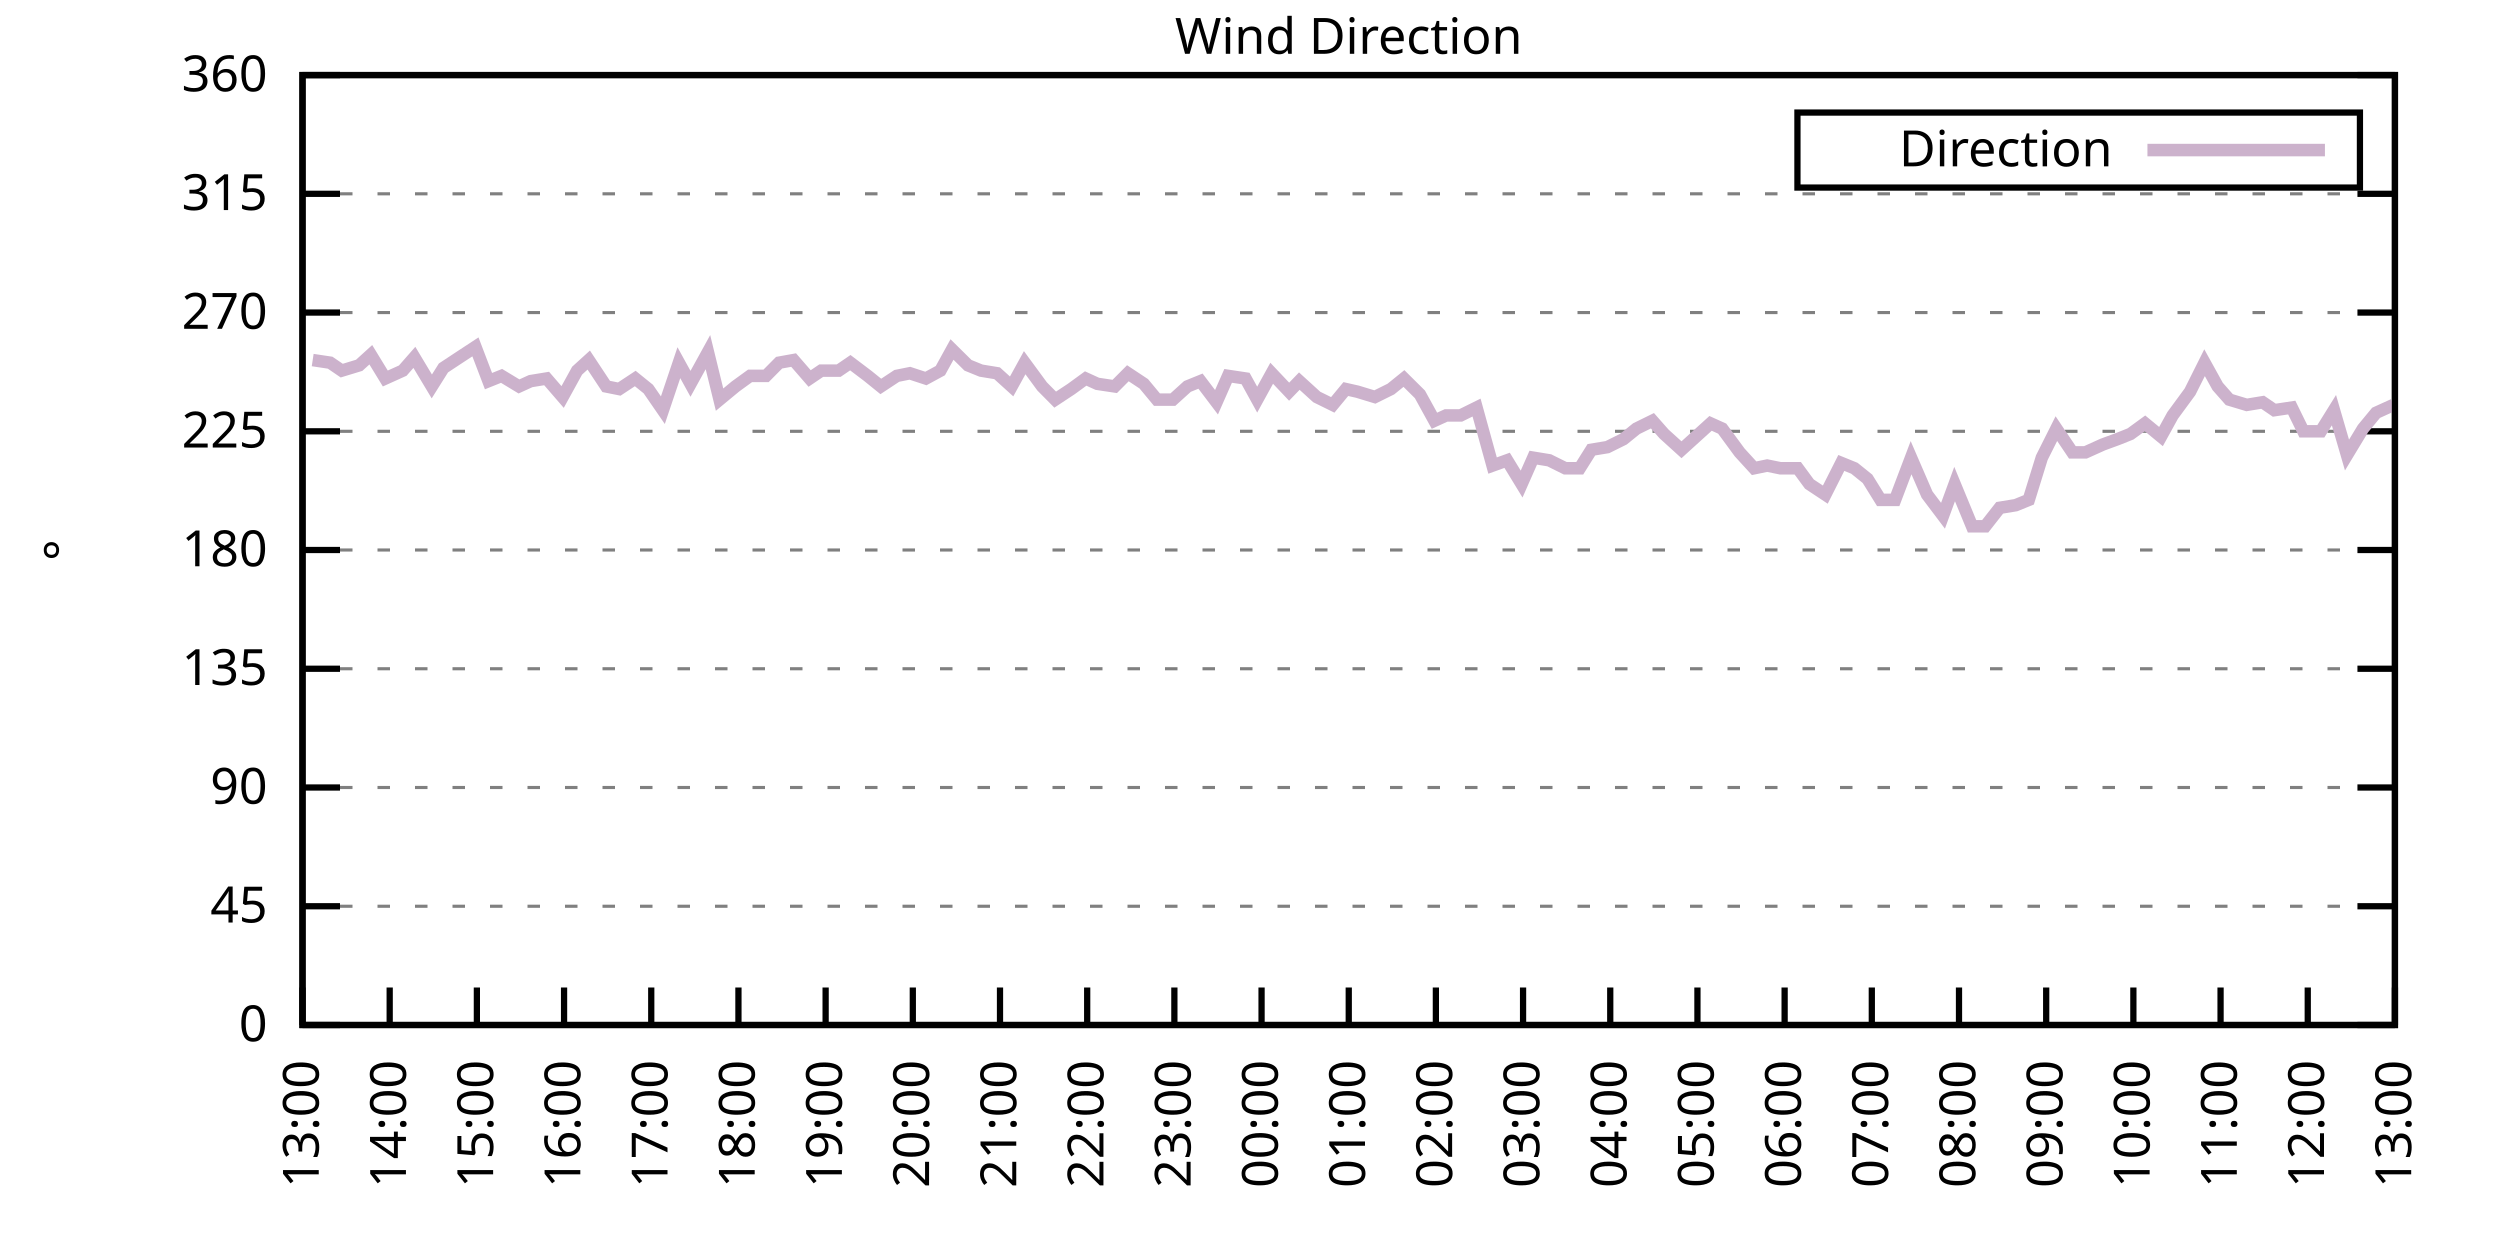
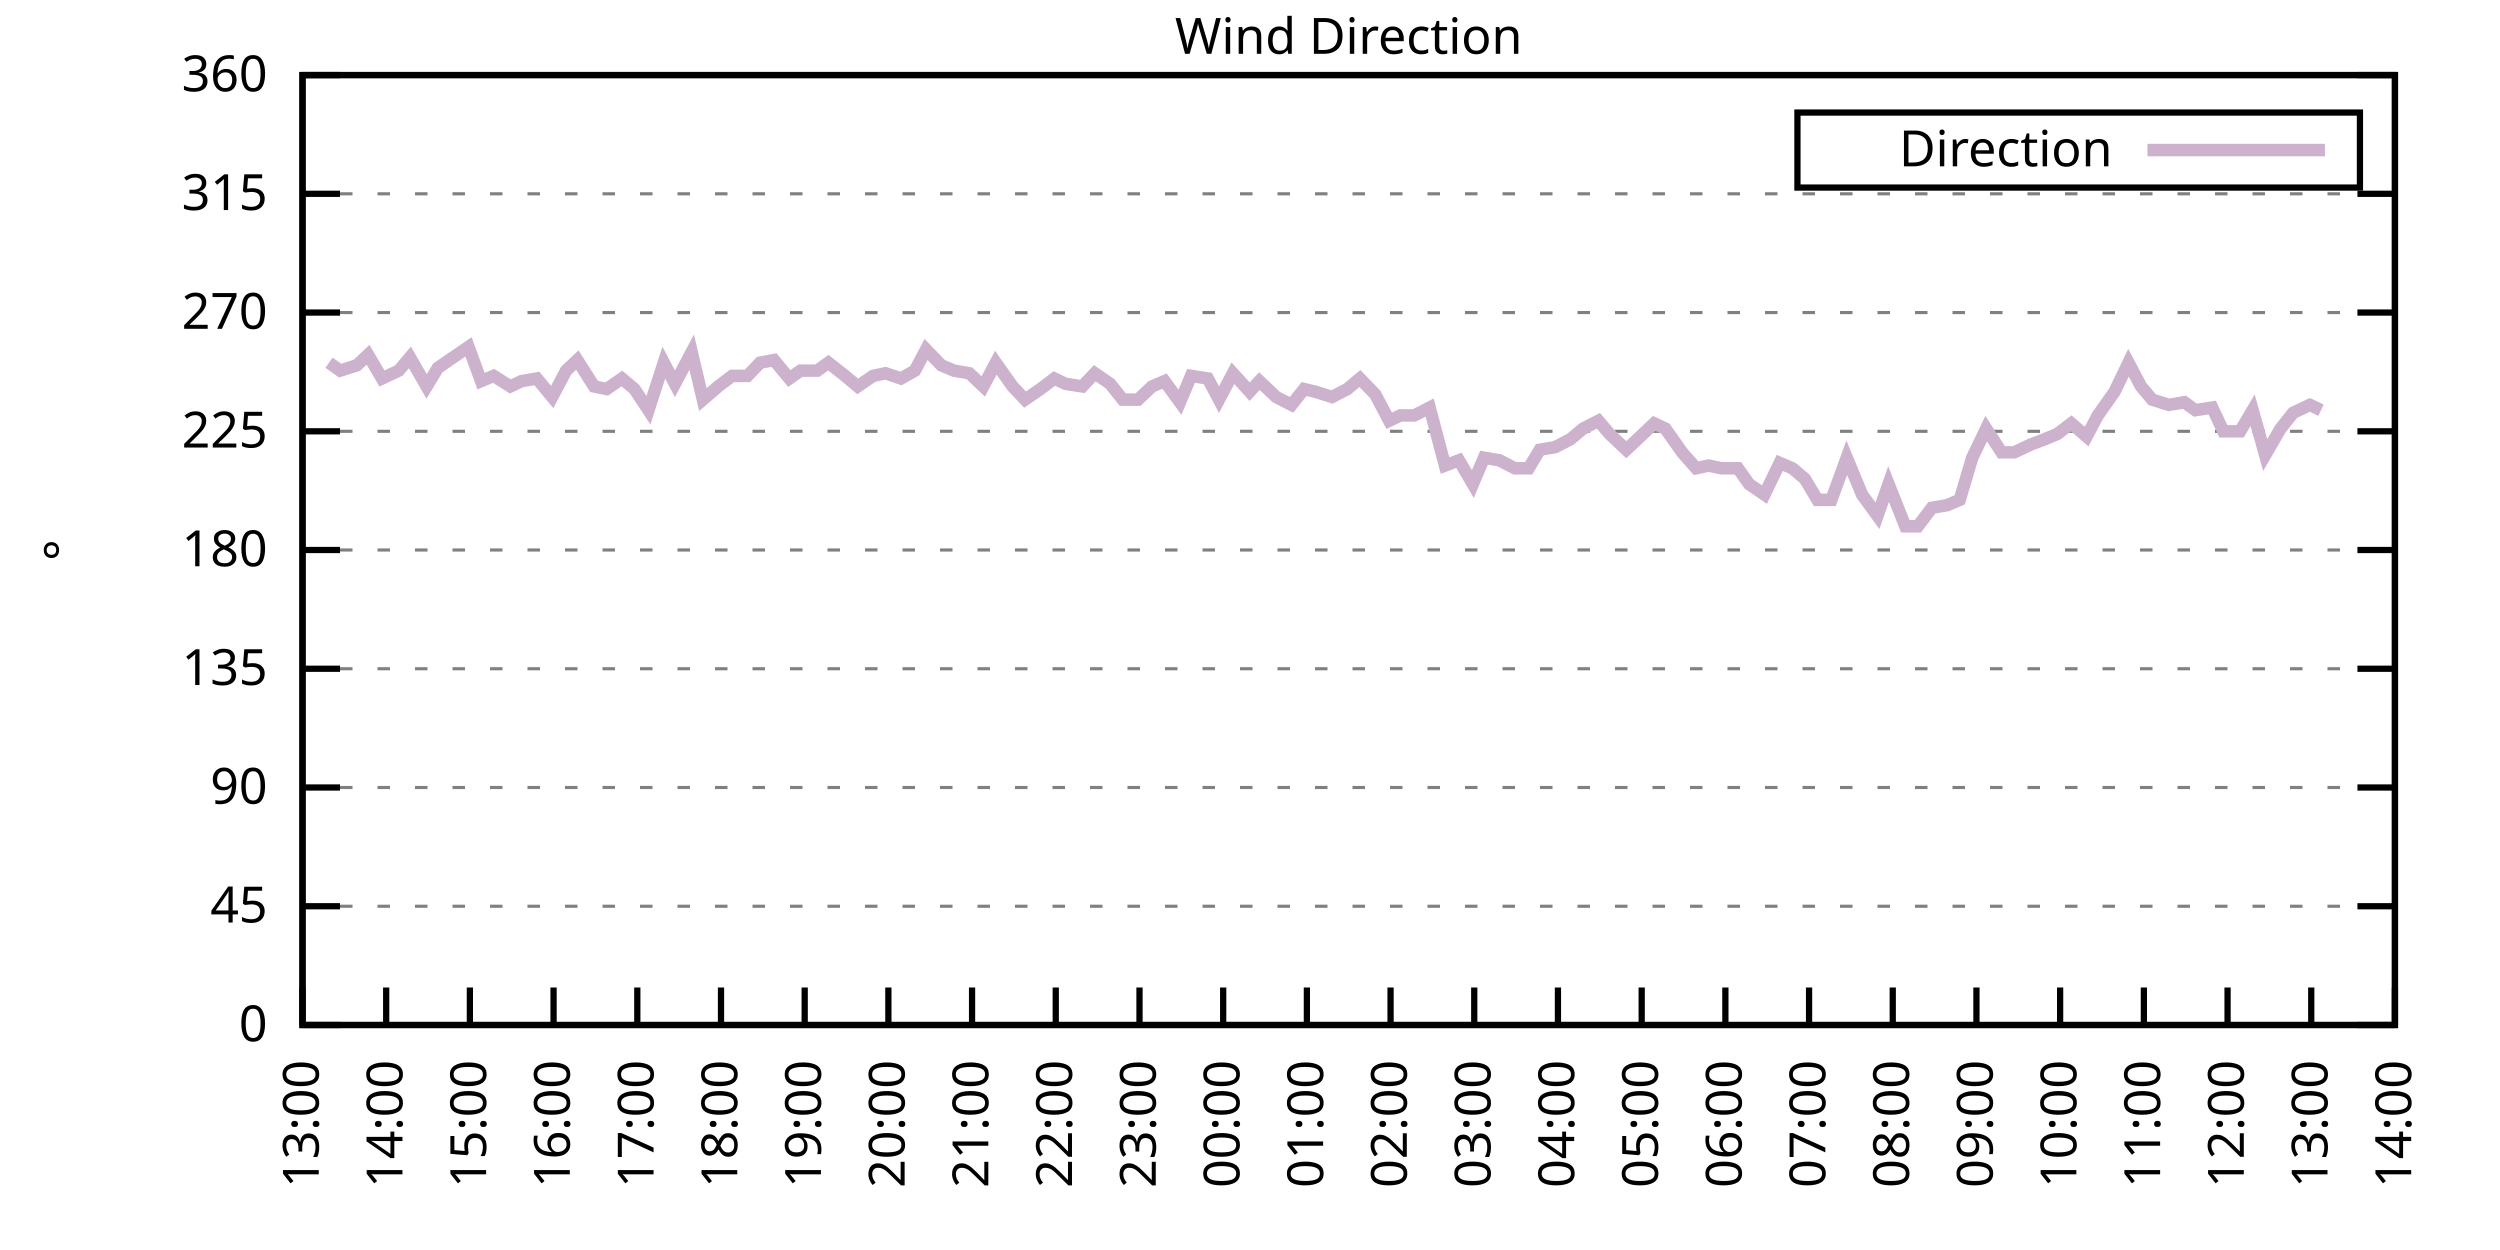
<svg xmlns="http://www.w3.org/2000/svg" xmlns:xlink="http://www.w3.org/1999/xlink" width="400" height="200" viewBox="0 0 400 200">
  <g id="gnuplot_canvas">
    <rect x="0" y="0" width="400" height="200" fill="none" />
    <defs>
      <circle id="gpDot" r="0.5" stroke-width="0.5" stroke="currentColor" />
      <path id="gpPt0" stroke-width="0.333" stroke="currentColor" d="M-1,0 h2 M0,-1 v2" />
      <path id="gpPt1" stroke-width="0.333" stroke="currentColor" d="M-1,-1 L1,1 M1,-1 L-1,1" />
      <path id="gpPt2" stroke-width="0.333" stroke="currentColor" d="M-1,0 L1,0 M0,-1 L0,1 M-1,-1 L1,1 M-1,1 L1,-1" />
      <rect id="gpPt3" stroke-width="0.333" stroke="currentColor" x="-1" y="-1" width="2" height="2" />
      <rect id="gpPt4" stroke-width="0.333" stroke="currentColor" fill="currentColor" x="-1" y="-1" width="2" height="2" />
      <circle id="gpPt5" stroke-width="0.333" stroke="currentColor" cx="0" cy="0" r="1" />
      <use xlink:href="#gpPt5" id="gpPt6" fill="currentColor" stroke="none" />
      <path id="gpPt7" stroke-width="0.333" stroke="currentColor" d="M0,-1.33 L-1.33,0.67 L1.33,0.67 z" />
      <use xlink:href="#gpPt7" id="gpPt8" fill="currentColor" stroke="none" />
      <use xlink:href="#gpPt7" id="gpPt9" stroke="currentColor" transform="rotate(180)" />
      <use xlink:href="#gpPt9" id="gpPt10" fill="currentColor" stroke="none" />
      <use xlink:href="#gpPt3" id="gpPt11" stroke="currentColor" transform="rotate(45)" />
      <use xlink:href="#gpPt11" id="gpPt12" fill="currentColor" stroke="none" />
      <path id="gpPt13" stroke-width="0.333" stroke="currentColor" d="M0,1.330 L1.265,0.411 L0.782,-1.067 L-0.782,-1.076 L-1.265,0.411 z" />
      <use xlink:href="#gpPt13" id="gpPt14" fill="currentColor" stroke="none" />
      <filter id="textbox" filterUnits="objectBoundingBox" x="0" y="0" height="1" width="1">
        <feFlood flood-color="white" flood-opacity="1" result="bgnd" />
        <feComposite in="SourceGraphic" in2="bgnd" operator="atop" />
      </filter>
      <filter id="greybox" filterUnits="objectBoundingBox" x="0" y="0" height="1" width="1">
        <feFlood flood-color="lightgrey" flood-opacity="1" result="grey" />
        <feComposite in="SourceGraphic" in2="grey" operator="atop" />
      </filter>
    </defs>
    <g fill="none" color="white" stroke="currentColor" stroke-width="1.00" stroke-linecap="butt" stroke-linejoin="miter">
</g>
    <g fill="none" color="black" stroke="currentColor" stroke-width="1.00" stroke-linecap="butt" stroke-linejoin="miter">
      <g stroke="none" shape-rendering="crispEdges">
        <polygon fill="rgb(255, 255, 255)" points="48.40,164.00 383.18,164.00 383.18,12.02 48.40,12.02 " />
      </g>
    </g>
    <g fill="none" color="black" stroke="currentColor" stroke-width="1.00" stroke-linecap="butt" stroke-linejoin="miter">
</g>
    <g fill="none" color="black" stroke="black" stroke-width="0.50" stroke-linecap="butt" stroke-linejoin="miter">
</g>
    <g fill="none" color="gray" stroke="currentColor" stroke-width="0.50" stroke-linecap="butt" stroke-linejoin="miter">
      <path stroke="gray" stroke-dasharray="2,4" class="gridline" d="M48.40,164.00 L383.19,164.00  " />
    </g>
    <g fill="none" color="gray" stroke="gray" stroke-width="1.00" stroke-linecap="butt" stroke-linejoin="miter">
</g>
    <g fill="none" color="black" stroke="currentColor" stroke-width="1.00" stroke-linecap="butt" stroke-linejoin="miter">
      <path stroke="black" d="M48.40,164.00 L54.40,164.00 M383.19,164.00 L377.19,164.00  " />
      <g transform="translate(42.80,166.60)" stroke="none" fill="black" font-family="Sans" font-size="8.00" text-anchor="end">
        <text>
          <tspan font-family="Sans"> 0</tspan>
        </text>
      </g>
    </g>
    <g fill="none" color="black" stroke="currentColor" stroke-width="1.00" stroke-linecap="butt" stroke-linejoin="miter">
</g>
    <g fill="none" color="black" stroke="black" stroke-width="0.50" stroke-linecap="butt" stroke-linejoin="miter">
</g>
    <g fill="none" color="gray" stroke="currentColor" stroke-width="0.50" stroke-linecap="butt" stroke-linejoin="miter">
      <path stroke="gray" stroke-dasharray="2,4" class="gridline" d="M48.40,145.00 L383.19,145.00  " />
    </g>
    <g fill="none" color="gray" stroke="gray" stroke-width="1.00" stroke-linecap="butt" stroke-linejoin="miter">
</g>
    <g fill="none" color="black" stroke="currentColor" stroke-width="1.00" stroke-linecap="butt" stroke-linejoin="miter">
      <path stroke="black" d="M48.40,145.00 L54.40,145.00 M383.19,145.00 L377.19,145.00  " />
      <g transform="translate(42.80,147.60)" stroke="none" fill="black" font-family="Sans" font-size="8.00" text-anchor="end">
        <text>
          <tspan font-family="Sans"> 45</tspan>
        </text>
      </g>
    </g>
    <g fill="none" color="black" stroke="currentColor" stroke-width="1.00" stroke-linecap="butt" stroke-linejoin="miter">
</g>
    <g fill="none" color="black" stroke="black" stroke-width="0.50" stroke-linecap="butt" stroke-linejoin="miter">
</g>
    <g fill="none" color="gray" stroke="currentColor" stroke-width="0.50" stroke-linecap="butt" stroke-linejoin="miter">
      <path stroke="gray" stroke-dasharray="2,4" class="gridline" d="M48.40,126.00 L383.19,126.00  " />
    </g>
    <g fill="none" color="gray" stroke="gray" stroke-width="1.00" stroke-linecap="butt" stroke-linejoin="miter">
</g>
    <g fill="none" color="black" stroke="currentColor" stroke-width="1.00" stroke-linecap="butt" stroke-linejoin="miter">
      <path stroke="black" d="M48.40,126.00 L54.40,126.00 M383.19,126.00 L377.19,126.00  " />
      <g transform="translate(42.80,128.60)" stroke="none" fill="black" font-family="Sans" font-size="8.00" text-anchor="end">
        <text>
          <tspan font-family="Sans"> 90</tspan>
        </text>
      </g>
    </g>
    <g fill="none" color="black" stroke="currentColor" stroke-width="1.00" stroke-linecap="butt" stroke-linejoin="miter">
</g>
    <g fill="none" color="black" stroke="black" stroke-width="0.50" stroke-linecap="butt" stroke-linejoin="miter">
</g>
    <g fill="none" color="gray" stroke="currentColor" stroke-width="0.50" stroke-linecap="butt" stroke-linejoin="miter">
      <path stroke="gray" stroke-dasharray="2,4" class="gridline" d="M48.40,107.00 L383.19,107.00  " />
    </g>
    <g fill="none" color="gray" stroke="gray" stroke-width="1.00" stroke-linecap="butt" stroke-linejoin="miter">
</g>
    <g fill="none" color="black" stroke="currentColor" stroke-width="1.00" stroke-linecap="butt" stroke-linejoin="miter">
      <path stroke="black" d="M48.40,107.00 L54.40,107.00 M383.19,107.00 L377.19,107.00  " />
      <g transform="translate(42.80,109.60)" stroke="none" fill="black" font-family="Sans" font-size="8.00" text-anchor="end">
        <text>
          <tspan font-family="Sans"> 135</tspan>
        </text>
      </g>
    </g>
    <g fill="none" color="black" stroke="currentColor" stroke-width="1.00" stroke-linecap="butt" stroke-linejoin="miter">
</g>
    <g fill="none" color="black" stroke="black" stroke-width="0.50" stroke-linecap="butt" stroke-linejoin="miter">
</g>
    <g fill="none" color="gray" stroke="currentColor" stroke-width="0.50" stroke-linecap="butt" stroke-linejoin="miter">
      <path stroke="gray" stroke-dasharray="2,4" class="gridline" d="M48.40,88.00 L383.19,88.00  " />
    </g>
    <g fill="none" color="gray" stroke="gray" stroke-width="1.00" stroke-linecap="butt" stroke-linejoin="miter">
</g>
    <g fill="none" color="black" stroke="currentColor" stroke-width="1.00" stroke-linecap="butt" stroke-linejoin="miter">
      <path stroke="black" d="M48.40,88.00 L54.40,88.00 M383.19,88.00 L377.19,88.00  " />
      <g transform="translate(42.80,90.60)" stroke="none" fill="black" font-family="Sans" font-size="8.00" text-anchor="end">
        <text>
          <tspan font-family="Sans"> 180</tspan>
        </text>
      </g>
    </g>
    <g fill="none" color="black" stroke="currentColor" stroke-width="1.00" stroke-linecap="butt" stroke-linejoin="miter">
</g>
    <g fill="none" color="black" stroke="black" stroke-width="0.50" stroke-linecap="butt" stroke-linejoin="miter">
</g>
    <g fill="none" color="gray" stroke="currentColor" stroke-width="0.50" stroke-linecap="butt" stroke-linejoin="miter">
      <path stroke="gray" stroke-dasharray="2,4" class="gridline" d="M48.40,69.01 L383.19,69.01  " />
    </g>
    <g fill="none" color="gray" stroke="gray" stroke-width="1.00" stroke-linecap="butt" stroke-linejoin="miter">
</g>
    <g fill="none" color="black" stroke="currentColor" stroke-width="1.00" stroke-linecap="butt" stroke-linejoin="miter">
      <path stroke="black" d="M48.40,69.01 L54.40,69.01 M383.19,69.01 L377.19,69.01  " />
      <g transform="translate(42.80,71.61)" stroke="none" fill="black" font-family="Sans" font-size="8.00" text-anchor="end">
        <text>
          <tspan font-family="Sans"> 225</tspan>
        </text>
      </g>
    </g>
    <g fill="none" color="black" stroke="currentColor" stroke-width="1.00" stroke-linecap="butt" stroke-linejoin="miter">
</g>
    <g fill="none" color="black" stroke="black" stroke-width="0.50" stroke-linecap="butt" stroke-linejoin="miter">
</g>
    <g fill="none" color="gray" stroke="currentColor" stroke-width="0.50" stroke-linecap="butt" stroke-linejoin="miter">
      <path stroke="gray" stroke-dasharray="2,4" class="gridline" d="M48.40,50.01 L383.19,50.01  " />
    </g>
    <g fill="none" color="gray" stroke="gray" stroke-width="1.00" stroke-linecap="butt" stroke-linejoin="miter">
</g>
    <g fill="none" color="black" stroke="currentColor" stroke-width="1.00" stroke-linecap="butt" stroke-linejoin="miter">
      <path stroke="black" d="M48.40,50.01 L54.40,50.01 M383.19,50.01 L377.19,50.01  " />
      <g transform="translate(42.80,52.61)" stroke="none" fill="black" font-family="Sans" font-size="8.00" text-anchor="end">
        <text>
          <tspan font-family="Sans"> 270</tspan>
        </text>
      </g>
    </g>
    <g fill="none" color="black" stroke="currentColor" stroke-width="1.00" stroke-linecap="butt" stroke-linejoin="miter">
</g>
    <g fill="none" color="black" stroke="black" stroke-width="0.50" stroke-linecap="butt" stroke-linejoin="miter">
</g>
    <g fill="none" color="gray" stroke="currentColor" stroke-width="0.50" stroke-linecap="butt" stroke-linejoin="miter">
      <path stroke="gray" stroke-dasharray="2,4" class="gridline" d="M48.40,31.01 L383.19,31.01  " />
    </g>
    <g fill="none" color="gray" stroke="gray" stroke-width="1.00" stroke-linecap="butt" stroke-linejoin="miter">
</g>
    <g fill="none" color="black" stroke="currentColor" stroke-width="1.00" stroke-linecap="butt" stroke-linejoin="miter">
      <path stroke="black" d="M48.40,31.01 L54.40,31.01 M383.19,31.01 L377.19,31.01  " />
      <g transform="translate(42.80,33.61)" stroke="none" fill="black" font-family="Sans" font-size="8.00" text-anchor="end">
        <text>
          <tspan font-family="Sans"> 315</tspan>
        </text>
      </g>
    </g>
    <g fill="none" color="black" stroke="currentColor" stroke-width="1.00" stroke-linecap="butt" stroke-linejoin="miter">
</g>
    <g fill="none" color="black" stroke="black" stroke-width="0.50" stroke-linecap="butt" stroke-linejoin="miter">
</g>
    <g fill="none" color="gray" stroke="currentColor" stroke-width="0.50" stroke-linecap="butt" stroke-linejoin="miter">
      <path stroke="gray" stroke-dasharray="2,4" class="gridline" d="M48.40,12.01 L383.19,12.01  " />
    </g>
    <g fill="none" color="gray" stroke="gray" stroke-width="1.00" stroke-linecap="butt" stroke-linejoin="miter">
</g>
    <g fill="none" color="black" stroke="currentColor" stroke-width="1.00" stroke-linecap="butt" stroke-linejoin="miter">
      <path stroke="black" d="M48.40,12.01 L54.40,12.01 M383.19,12.01 L377.19,12.01  " />
      <g transform="translate(42.80,14.61)" stroke="none" fill="black" font-family="Sans" font-size="8.00" text-anchor="end">
        <text>
          <tspan font-family="Sans"> 360</tspan>
        </text>
      </g>
    </g>
    <g fill="none" color="black" stroke="currentColor" stroke-width="1.00" stroke-linecap="butt" stroke-linejoin="miter">
      <path stroke="black" d="M48.40,164.00 L48.40,158.00  " />
      <g transform="translate(51.00,169.60) rotate(270.00)" stroke="none" fill="black" font-family="Sans" font-size="8.00" text-anchor="end">
        <text>
          <tspan font-family="Sans">13:00</tspan>
        </text>
      </g>
    </g>
    <g fill="none" color="black" stroke="currentColor" stroke-width="1.00" stroke-linecap="butt" stroke-linejoin="miter">
-       <path stroke="black" d="M62.35,164.00 L62.35,158.00  " />
-       <g transform="translate(64.95,169.60) rotate(270.00)" stroke="none" fill="black" font-family="Sans" font-size="8.00" text-anchor="end">
+       <path stroke="black" d="M61.79,164.00 L61.79,158.00  " />
+       <g transform="translate(64.39,169.60) rotate(270.00)" stroke="none" fill="black" font-family="Sans" font-size="8.00" text-anchor="end">
        <text>
          <tspan font-family="Sans">14:00</tspan>
        </text>
      </g>
    </g>
    <g fill="none" color="black" stroke="currentColor" stroke-width="1.00" stroke-linecap="butt" stroke-linejoin="miter">
-       <path stroke="black" d="M76.30,164.00 L76.30,158.00  " />
-       <g transform="translate(78.90,169.60) rotate(270.00)" stroke="none" fill="black" font-family="Sans" font-size="8.00" text-anchor="end">
+       <path stroke="black" d="M75.18,164.00 L75.18,158.00  " />
+       <g transform="translate(77.78,169.60) rotate(270.00)" stroke="none" fill="black" font-family="Sans" font-size="8.00" text-anchor="end">
        <text>
          <tspan font-family="Sans">15:00</tspan>
        </text>
      </g>
    </g>
    <g fill="none" color="black" stroke="currentColor" stroke-width="1.00" stroke-linecap="butt" stroke-linejoin="miter">
-       <path stroke="black" d="M90.25,164.00 L90.25,158.00  " />
-       <g transform="translate(92.85,169.60) rotate(270.00)" stroke="none" fill="black" font-family="Sans" font-size="8.00" text-anchor="end">
+       <path stroke="black" d="M88.57,164.00 L88.57,158.00  " />
+       <g transform="translate(91.17,169.60) rotate(270.00)" stroke="none" fill="black" font-family="Sans" font-size="8.00" text-anchor="end">
        <text>
          <tspan font-family="Sans">16:00</tspan>
        </text>
      </g>
    </g>
    <g fill="none" color="black" stroke="currentColor" stroke-width="1.00" stroke-linecap="butt" stroke-linejoin="miter">
-       <path stroke="black" d="M104.20,164.00 L104.20,158.00  " />
-       <g transform="translate(106.80,169.60) rotate(270.00)" stroke="none" fill="black" font-family="Sans" font-size="8.00" text-anchor="end">
+       <path stroke="black" d="M101.97,164.00 L101.97,158.00  " />
+       <g transform="translate(104.57,169.60) rotate(270.00)" stroke="none" fill="black" font-family="Sans" font-size="8.00" text-anchor="end">
        <text>
          <tspan font-family="Sans">17:00</tspan>
        </text>
      </g>
    </g>
    <g fill="none" color="black" stroke="currentColor" stroke-width="1.00" stroke-linecap="butt" stroke-linejoin="miter">
-       <path stroke="black" d="M118.15,164.00 L118.15,158.00  " />
-       <g transform="translate(120.75,169.60) rotate(270.00)" stroke="none" fill="black" font-family="Sans" font-size="8.00" text-anchor="end">
+       <path stroke="black" d="M115.36,164.00 L115.36,158.00  " />
+       <g transform="translate(117.96,169.60) rotate(270.00)" stroke="none" fill="black" font-family="Sans" font-size="8.00" text-anchor="end">
        <text>
          <tspan font-family="Sans">18:00</tspan>
        </text>
      </g>
    </g>
    <g fill="none" color="black" stroke="currentColor" stroke-width="1.00" stroke-linecap="butt" stroke-linejoin="miter">
-       <path stroke="black" d="M132.10,164.00 L132.10,158.00  " />
-       <g transform="translate(134.70,169.60) rotate(270.00)" stroke="none" fill="black" font-family="Sans" font-size="8.00" text-anchor="end">
+       <path stroke="black" d="M128.75,164.00 L128.75,158.00  " />
+       <g transform="translate(131.35,169.60) rotate(270.00)" stroke="none" fill="black" font-family="Sans" font-size="8.00" text-anchor="end">
        <text>
          <tspan font-family="Sans">19:00</tspan>
        </text>
      </g>
    </g>
    <g fill="none" color="black" stroke="currentColor" stroke-width="1.00" stroke-linecap="butt" stroke-linejoin="miter">
-       <path stroke="black" d="M146.05,164.00 L146.05,158.00  " />
-       <g transform="translate(148.65,169.60) rotate(270.00)" stroke="none" fill="black" font-family="Sans" font-size="8.00" text-anchor="end">
+       <path stroke="black" d="M142.14,164.00 L142.14,158.00  " />
+       <g transform="translate(144.74,169.60) rotate(270.00)" stroke="none" fill="black" font-family="Sans" font-size="8.00" text-anchor="end">
        <text>
          <tspan font-family="Sans">20:00</tspan>
        </text>
      </g>
    </g>
    <g fill="none" color="black" stroke="currentColor" stroke-width="1.00" stroke-linecap="butt" stroke-linejoin="miter">
-       <path stroke="black" d="M160.00,164.00 L160.00,158.00  " />
-       <g transform="translate(162.60,169.60) rotate(270.00)" stroke="none" fill="black" font-family="Sans" font-size="8.00" text-anchor="end">
+       <path stroke="black" d="M155.53,164.00 L155.53,158.00  " />
+       <g transform="translate(158.13,169.60) rotate(270.00)" stroke="none" fill="black" font-family="Sans" font-size="8.00" text-anchor="end">
        <text>
          <tspan font-family="Sans">21:00</tspan>
        </text>
      </g>
    </g>
    <g fill="none" color="black" stroke="currentColor" stroke-width="1.00" stroke-linecap="butt" stroke-linejoin="miter">
-       <path stroke="black" d="M173.95,164.00 L173.95,158.00  " />
-       <g transform="translate(176.55,169.60) rotate(270.00)" stroke="none" fill="black" font-family="Sans" font-size="8.00" text-anchor="end">
+       <path stroke="black" d="M168.92,164.00 L168.92,158.00  " />
+       <g transform="translate(171.52,169.60) rotate(270.00)" stroke="none" fill="black" font-family="Sans" font-size="8.00" text-anchor="end">
        <text>
          <tspan font-family="Sans">22:00</tspan>
        </text>
      </g>
    </g>
    <g fill="none" color="black" stroke="currentColor" stroke-width="1.00" stroke-linecap="butt" stroke-linejoin="miter">
-       <path stroke="black" d="M187.90,164.00 L187.90,158.00  " />
-       <g transform="translate(190.50,169.60) rotate(270.00)" stroke="none" fill="black" font-family="Sans" font-size="8.00" text-anchor="end">
+       <path stroke="black" d="M182.32,164.00 L182.32,158.00  " />
+       <g transform="translate(184.92,169.60) rotate(270.00)" stroke="none" fill="black" font-family="Sans" font-size="8.00" text-anchor="end">
        <text>
          <tspan font-family="Sans">23:00</tspan>
        </text>
      </g>
    </g>
    <g fill="none" color="black" stroke="currentColor" stroke-width="1.00" stroke-linecap="butt" stroke-linejoin="miter">
-       <path stroke="black" d="M201.85,164.00 L201.85,158.00  " />
-       <g transform="translate(204.45,169.60) rotate(270.00)" stroke="none" fill="black" font-family="Sans" font-size="8.00" text-anchor="end">
+       <path stroke="black" d="M195.71,164.00 L195.71,158.00  " />
+       <g transform="translate(198.31,169.60) rotate(270.00)" stroke="none" fill="black" font-family="Sans" font-size="8.00" text-anchor="end">
        <text>
          <tspan font-family="Sans">00:00</tspan>
        </text>
      </g>
    </g>
    <g fill="none" color="black" stroke="currentColor" stroke-width="1.00" stroke-linecap="butt" stroke-linejoin="miter">
-       <path stroke="black" d="M215.80,164.00 L215.80,158.00  " />
-       <g transform="translate(218.40,169.60) rotate(270.00)" stroke="none" fill="black" font-family="Sans" font-size="8.00" text-anchor="end">
+       <path stroke="black" d="M209.10,164.00 L209.10,158.00  " />
+       <g transform="translate(211.70,169.60) rotate(270.00)" stroke="none" fill="black" font-family="Sans" font-size="8.00" text-anchor="end">
        <text>
          <tspan font-family="Sans">01:00</tspan>
        </text>
      </g>
    </g>
    <g fill="none" color="black" stroke="currentColor" stroke-width="1.00" stroke-linecap="butt" stroke-linejoin="miter">
-       <path stroke="black" d="M229.74,164.00 L229.74,158.00  " />
-       <g transform="translate(232.34,169.60) rotate(270.00)" stroke="none" fill="black" font-family="Sans" font-size="8.00" text-anchor="end">
+       <path stroke="black" d="M222.49,164.00 L222.49,158.00  " />
+       <g transform="translate(225.09,169.60) rotate(270.00)" stroke="none" fill="black" font-family="Sans" font-size="8.00" text-anchor="end">
        <text>
          <tspan font-family="Sans">02:00</tspan>
        </text>
      </g>
    </g>
    <g fill="none" color="black" stroke="currentColor" stroke-width="1.00" stroke-linecap="butt" stroke-linejoin="miter">
-       <path stroke="black" d="M243.69,164.00 L243.69,158.00  " />
-       <g transform="translate(246.29,169.60) rotate(270.00)" stroke="none" fill="black" font-family="Sans" font-size="8.00" text-anchor="end">
+       <path stroke="black" d="M235.88,164.00 L235.88,158.00  " />
+       <g transform="translate(238.48,169.60) rotate(270.00)" stroke="none" fill="black" font-family="Sans" font-size="8.00" text-anchor="end">
        <text>
          <tspan font-family="Sans">03:00</tspan>
        </text>
      </g>
    </g>
    <g fill="none" color="black" stroke="currentColor" stroke-width="1.00" stroke-linecap="butt" stroke-linejoin="miter">
-       <path stroke="black" d="M257.64,164.00 L257.64,158.00  " />
-       <g transform="translate(260.24,169.60) rotate(270.00)" stroke="none" fill="black" font-family="Sans" font-size="8.00" text-anchor="end">
+       <path stroke="black" d="M249.27,164.00 L249.27,158.00  " />
+       <g transform="translate(251.87,169.60) rotate(270.00)" stroke="none" fill="black" font-family="Sans" font-size="8.00" text-anchor="end">
        <text>
          <tspan font-family="Sans">04:00</tspan>
        </text>
      </g>
    </g>
    <g fill="none" color="black" stroke="currentColor" stroke-width="1.00" stroke-linecap="butt" stroke-linejoin="miter">
-       <path stroke="black" d="M271.59,164.00 L271.59,158.00  " />
-       <g transform="translate(274.19,169.60) rotate(270.00)" stroke="none" fill="black" font-family="Sans" font-size="8.00" text-anchor="end">
+       <path stroke="black" d="M262.67,164.00 L262.67,158.00  " />
+       <g transform="translate(265.27,169.60) rotate(270.00)" stroke="none" fill="black" font-family="Sans" font-size="8.00" text-anchor="end">
        <text>
          <tspan font-family="Sans">05:00</tspan>
        </text>
      </g>
    </g>
    <g fill="none" color="black" stroke="currentColor" stroke-width="1.00" stroke-linecap="butt" stroke-linejoin="miter">
-       <path stroke="black" d="M285.54,164.00 L285.54,158.00  " />
-       <g transform="translate(288.14,169.60) rotate(270.00)" stroke="none" fill="black" font-family="Sans" font-size="8.00" text-anchor="end">
+       <path stroke="black" d="M276.06,164.00 L276.06,158.00  " />
+       <g transform="translate(278.66,169.60) rotate(270.00)" stroke="none" fill="black" font-family="Sans" font-size="8.00" text-anchor="end">
        <text>
          <tspan font-family="Sans">06:00</tspan>
        </text>
      </g>
    </g>
    <g fill="none" color="black" stroke="currentColor" stroke-width="1.00" stroke-linecap="butt" stroke-linejoin="miter">
-       <path stroke="black" d="M299.49,164.00 L299.49,158.00  " />
-       <g transform="translate(302.09,169.60) rotate(270.00)" stroke="none" fill="black" font-family="Sans" font-size="8.00" text-anchor="end">
+       <path stroke="black" d="M289.45,164.00 L289.45,158.00  " />
+       <g transform="translate(292.05,169.60) rotate(270.00)" stroke="none" fill="black" font-family="Sans" font-size="8.00" text-anchor="end">
        <text>
          <tspan font-family="Sans">07:00</tspan>
        </text>
      </g>
    </g>
    <g fill="none" color="black" stroke="currentColor" stroke-width="1.00" stroke-linecap="butt" stroke-linejoin="miter">
-       <path stroke="black" d="M313.44,164.00 L313.44,158.00  " />
-       <g transform="translate(316.04,169.60) rotate(270.00)" stroke="none" fill="black" font-family="Sans" font-size="8.00" text-anchor="end">
+       <path stroke="black" d="M302.84,164.00 L302.84,158.00  " />
+       <g transform="translate(305.44,169.60) rotate(270.00)" stroke="none" fill="black" font-family="Sans" font-size="8.00" text-anchor="end">
        <text>
          <tspan font-family="Sans">08:00</tspan>
        </text>
      </g>
    </g>
    <g fill="none" color="black" stroke="currentColor" stroke-width="1.00" stroke-linecap="butt" stroke-linejoin="miter">
-       <path stroke="black" d="M327.39,164.00 L327.39,158.00  " />
-       <g transform="translate(329.99,169.60) rotate(270.00)" stroke="none" fill="black" font-family="Sans" font-size="8.00" text-anchor="end">
+       <path stroke="black" d="M316.23,164.00 L316.23,158.00  " />
+       <g transform="translate(318.83,169.60) rotate(270.00)" stroke="none" fill="black" font-family="Sans" font-size="8.00" text-anchor="end">
        <text>
          <tspan font-family="Sans">09:00</tspan>
        </text>
      </g>
    </g>
    <g fill="none" color="black" stroke="currentColor" stroke-width="1.00" stroke-linecap="butt" stroke-linejoin="miter">
-       <path stroke="black" d="M341.34,164.00 L341.34,158.00  " />
-       <g transform="translate(343.94,169.60) rotate(270.00)" stroke="none" fill="black" font-family="Sans" font-size="8.00" text-anchor="end">
+       <path stroke="black" d="M329.62,164.00 L329.62,158.00  " />
+       <g transform="translate(332.22,169.60) rotate(270.00)" stroke="none" fill="black" font-family="Sans" font-size="8.00" text-anchor="end">
        <text>
          <tspan font-family="Sans">10:00</tspan>
        </text>
      </g>
    </g>
    <g fill="none" color="black" stroke="currentColor" stroke-width="1.00" stroke-linecap="butt" stroke-linejoin="miter">
-       <path stroke="black" d="M355.29,164.00 L355.29,158.00  " />
-       <g transform="translate(357.89,169.60) rotate(270.00)" stroke="none" fill="black" font-family="Sans" font-size="8.00" text-anchor="end">
+       <path stroke="black" d="M343.02,164.00 L343.02,158.00  " />
+       <g transform="translate(345.62,169.60) rotate(270.00)" stroke="none" fill="black" font-family="Sans" font-size="8.00" text-anchor="end">
        <text>
          <tspan font-family="Sans">11:00</tspan>
        </text>
      </g>
    </g>
    <g fill="none" color="black" stroke="currentColor" stroke-width="1.00" stroke-linecap="butt" stroke-linejoin="miter">
-       <path stroke="black" d="M369.24,164.00 L369.24,158.00  " />
-       <g transform="translate(371.84,169.60) rotate(270.00)" stroke="none" fill="black" font-family="Sans" font-size="8.00" text-anchor="end">
+       <path stroke="black" d="M356.41,164.00 L356.41,158.00  " />
+       <g transform="translate(359.01,169.60) rotate(270.00)" stroke="none" fill="black" font-family="Sans" font-size="8.00" text-anchor="end">
        <text>
          <tspan font-family="Sans">12:00</tspan>
+         </text>
+       </g>
+     </g>
+     <g fill="none" color="black" stroke="currentColor" stroke-width="1.00" stroke-linecap="butt" stroke-linejoin="miter">
+       <path stroke="black" d="M369.80,164.00 L369.80,158.00  " />
+       <g transform="translate(372.40,169.60) rotate(270.00)" stroke="none" fill="black" font-family="Sans" font-size="8.00" text-anchor="end">
+         <text>
+           <tspan font-family="Sans">13:00</tspan>
        </text>
      </g>
    </g>
    <g fill="none" color="black" stroke="currentColor" stroke-width="1.00" stroke-linecap="butt" stroke-linejoin="miter">
      <path stroke="black" d="M383.19,164.00 L383.19,158.00  " />
      <g transform="translate(385.79,169.60) rotate(270.00)" stroke="none" fill="black" font-family="Sans" font-size="8.00" text-anchor="end">
        <text>
-           <tspan font-family="Sans">13:00</tspan>
+           <tspan font-family="Sans">14:00</tspan>
        </text>
      </g>
    </g>
    <g fill="none" color="black" stroke="currentColor" stroke-width="1.00" stroke-linecap="butt" stroke-linejoin="miter">
</g>
    <g fill="none" color="black" stroke="currentColor" stroke-width="1.00" stroke-linecap="butt" stroke-linejoin="miter">
      <path stroke="black" d="M48.40,12.01 L48.40,164.00 L383.19,164.00 L383.19,12.01 L48.40,12.01 Z  " />
    </g>
    <g fill="none" color="black" stroke="currentColor" stroke-width="1.00" stroke-linecap="butt" stroke-linejoin="miter">
</g>
    <g fill="none" color="black" stroke="currentColor" stroke-width="1.00" stroke-linecap="butt" stroke-linejoin="miter">
      <path stroke="black" d="M287.59,30.01 L287.59,18.01 L377.59,18.01 L377.59,30.01 L287.59,30.01 Z  " />
    </g>
    <g id="Wind_direction_plot_1">
      <g fill="none" color="white" stroke="black" stroke-width="2.00" stroke-linecap="butt" stroke-linejoin="miter">
</g>
      <g fill="none" color="black" stroke="currentColor" stroke-width="2.00" stroke-linecap="butt" stroke-linejoin="miter">
        <g transform="translate(337.99,26.61)" stroke="none" fill="black" font-family="Sans" font-size="8.00" text-anchor="end">
          <text>
            <tspan font-family="Sans">Direction</tspan>
          </text>
        </g>
      </g>
      <g fill="none" color="black" stroke="currentColor" stroke-width="2.00" stroke-linecap="butt" stroke-linejoin="miter">
-         <path stroke="rgb(204, 178, 204)" d="M343.59,24.01 L371.99,24.01 M50.03,57.61 L52.82,58.03 L54.68,59.30 L57.47,58.45 L59.33,56.76 L61.65,60.56   L64.44,59.30 L66.30,57.18 L69.09,61.83 L70.95,58.87 L73.51,57.18 L76.07,55.50 L78.16,60.98 L80.25,60.14   L83.04,61.83 L84.90,60.98 L87.46,60.56 L90.02,63.52 L92.34,59.30 L94.20,57.61 L96.99,61.83 L99.08,62.25   L101.64,60.56 L103.73,62.25 L106.06,65.63 L108.62,58.03 L110.48,61.41 L113.27,56.34 L115.13,63.94 L117.68,61.83   L120.01,60.14 L122.57,60.14 L124.66,58.03 L126.98,57.61 L129.54,60.56 L131.40,59.30 L134.19,59.30 L136.05,58.03   L138.84,60.14 L140.93,61.83 L143.49,60.14 L145.58,59.72 L148.14,60.56 L150.46,59.30 L152.32,55.92 L154.88,58.45   L156.97,59.30 L159.53,59.72 L161.86,61.83 L163.95,58.03 L166.74,61.83 L168.83,63.94 L171.39,62.25 L173.71,60.56   L175.57,61.41 L178.36,61.83 L180.46,59.72 L183.01,61.41 L185.11,63.94 L187.66,63.94 L189.99,61.83 L192.08,60.98   L194.64,64.36 L196.50,60.14 L199.29,60.56 L201.15,63.94 L203.47,59.72 L206.26,62.67 L207.89,60.98 L210.68,63.52   L213.24,64.78 L215.33,62.25 L217.19,62.67 L219.98,63.52 L222.54,62.25 L224.63,60.56 L227.19,63.10 L229.51,67.32   L231.37,66.47 L233.70,66.47 L236.25,65.21 L238.81,74.49 L241.14,73.65 L243.46,77.45 L245.32,73.23 L247.88,73.65   L250.44,74.92 L252.76,74.92 L254.62,71.96 L257.18,71.54 L259.74,70.27 L261.83,68.58 L264.39,67.32 L266.25,69.43   L269.04,71.96 L273.69,67.74 L275.55,68.58 L278.34,72.38 L280.66,74.92 L282.75,74.49 L284.85,74.92 L287.64,74.92   L289.50,77.45 L292.05,79.14 L294.61,74.07 L296.70,74.92 L298.80,76.61 L300.89,79.98 L303.21,79.98 L305.77,73.23   L308.33,79.14 L310.88,82.52 L312.74,77.45 L315.53,84.21 L317.63,84.21 L319.95,81.25 L322.51,80.83 L324.60,79.98   L326.69,73.23 L329.02,68.58 L331.58,72.38 L333.67,72.38 L336.46,71.12 L338.78,70.27 L340.88,69.43 L343.20,67.74   L345.76,69.85 L347.62,66.47 L350.41,62.67 L352.73,58.03 L354.83,61.83 L356.69,63.94 L359.48,64.78 L362.03,64.36   L363.89,65.63 L366.68,65.21 L368.54,69.01 L371.33,69.01 L373.43,65.63 L375.52,72.81 L378.08,68.58 L380.17,66.05   L382.96,64.78  " />
+         <path stroke="rgb(204, 178, 204)" d="M343.59,24.01 L371.99,24.01 M52.64,58.03 L54.43,59.30 L57.10,58.45 L58.89,56.76 L61.12,60.56 L63.80,59.30   L65.59,57.18 L68.26,61.83 L70.05,58.87 L72.50,57.18 L74.96,55.50 L76.97,60.98 L78.98,60.14 L81.66,61.83   L83.44,60.98 L85.90,60.56 L88.35,63.52 L90.58,59.30 L92.37,57.61 L95.05,61.83 L97.06,62.25 L99.51,60.56   L101.52,62.25 L103.75,65.63 L106.21,58.03 L107.99,61.41 L110.67,56.34 L112.46,63.94 L114.91,61.83 L117.14,60.14   L119.60,60.14 L121.61,58.03 L123.84,57.61 L126.29,60.56 L128.08,59.30 L130.76,59.30 L132.54,58.03 L135.22,60.14   L137.23,61.83 L139.69,60.14 L141.69,59.72 L144.15,60.56 L146.38,59.30 L148.17,55.92 L150.62,58.45 L152.63,59.30   L155.09,59.72 L157.32,61.83 L159.33,58.03 L162.01,61.83 L164.01,63.94 L166.47,62.25 L168.70,60.56 L170.49,61.41   L173.17,61.83 L175.17,59.72 L177.63,61.41 L179.64,63.94 L182.09,63.94 L184.32,61.83 L186.33,60.98 L188.79,64.36   L190.57,60.14 L193.25,60.56 L195.04,63.94 L197.27,59.72 L199.95,62.67 L201.51,60.98 L204.19,63.52 L206.64,64.78   L208.65,62.25 L210.44,62.67 L213.12,63.52 L215.57,62.25 L217.58,60.56 L220.04,63.10 L222.27,67.32 L224.05,66.47   L226.29,66.47 L228.74,65.21 L231.20,74.49 L233.43,73.65 L235.66,77.45 L237.44,73.23 L239.90,73.65 L242.36,74.92   L244.59,74.92 L246.37,71.96 L248.83,71.54 L251.28,70.27 L253.29,68.58 L255.75,67.32 L257.53,69.43 L260.21,71.96   L264.67,67.74 L266.46,68.58 L269.14,72.38 L271.37,74.92 L273.38,74.49 L275.39,74.92 L278.07,74.92 L279.85,77.45   L282.31,79.14 L284.76,74.07 L286.77,74.92 L288.78,76.61 L290.79,79.98 L293.02,79.98 L295.48,73.23 L297.93,79.14   L300.39,82.52 L302.17,77.45 L304.85,84.21 L306.86,84.21 L309.09,81.25 L311.54,80.83 L313.55,79.98 L315.56,73.23   L317.79,68.58 L320.25,72.38 L322.26,72.38 L324.94,71.12 L327.17,70.27 L329.18,69.43 L331.41,67.74 L333.86,69.85   L335.65,66.47 L338.33,62.67 L340.56,58.03 L342.57,61.83 L344.35,63.94 L347.03,64.78 L349.49,64.36 L351.27,65.63   L353.95,65.21 L355.74,69.01 L358.42,69.01 L360.42,65.63 L362.43,72.81 L364.89,68.58 L366.90,66.05 L369.58,64.78   L371.36,65.63  " />
      </g>
    </g>
    <g fill="none" color="black" stroke="currentColor" stroke-width="2.00" stroke-linecap="butt" stroke-linejoin="miter">
</g>
    <g fill="none" color="black" stroke="black" stroke-width="1.00" stroke-linecap="butt" stroke-linejoin="miter">
</g>
    <g fill="none" color="black" stroke="currentColor" stroke-width="1.00" stroke-linecap="butt" stroke-linejoin="miter">
      <path stroke="black" d="M48.40,12.01 L48.40,164.00 L383.19,164.00 L383.19,12.01 L48.40,12.01 Z  " />
      <g transform="translate(12.80,88.01) rotate(270.00)" stroke="none" fill="black" font-family="Sans" font-size="8.00" text-anchor="middle">
        <text>
          <tspan font-family="Sans">°</tspan>
        </text>
      </g>
    </g>
    <g fill="none" color="black" stroke="currentColor" stroke-width="1.00" stroke-linecap="butt" stroke-linejoin="miter">
</g>
    <g fill="none" color="black" stroke="currentColor" stroke-width="1.00" stroke-linecap="butt" stroke-linejoin="miter">
      <g transform="translate(215.79,8.61)" stroke="none" fill="black" font-family="Sans" font-size="8.00" text-anchor="middle">
        <text>
          <tspan font-family="Sans">Wind Direction</tspan>
        </text>
      </g>
    </g>
    <g fill="none" color="black" stroke="currentColor" stroke-width="1.00" stroke-linecap="butt" stroke-linejoin="miter">
</g>
  </g>
</svg>
